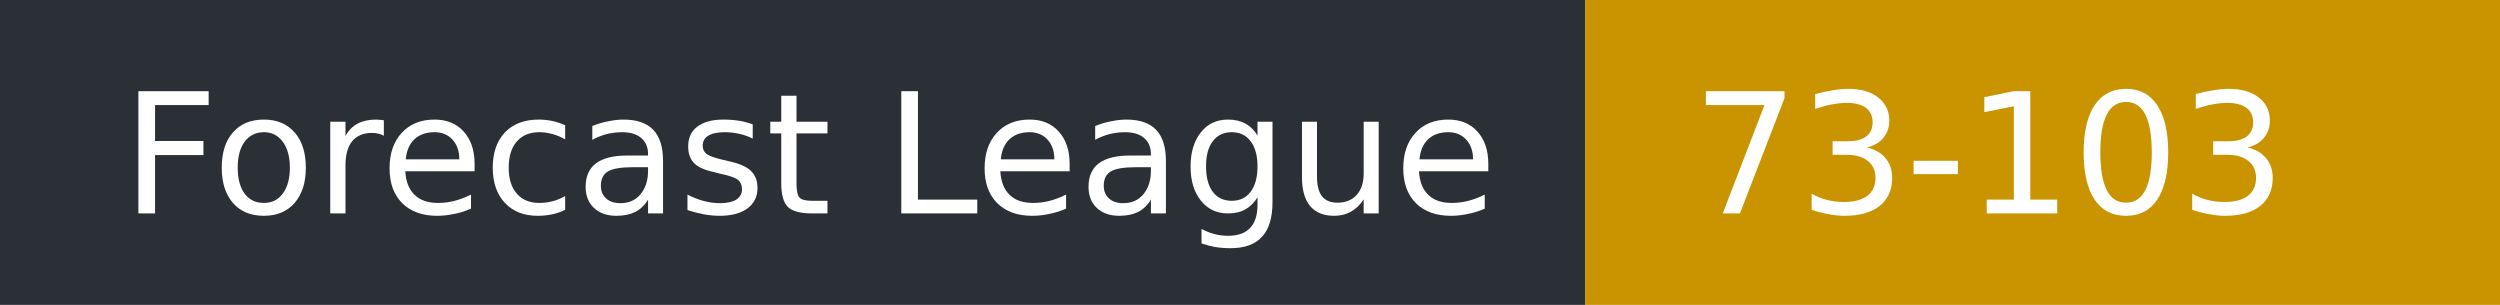
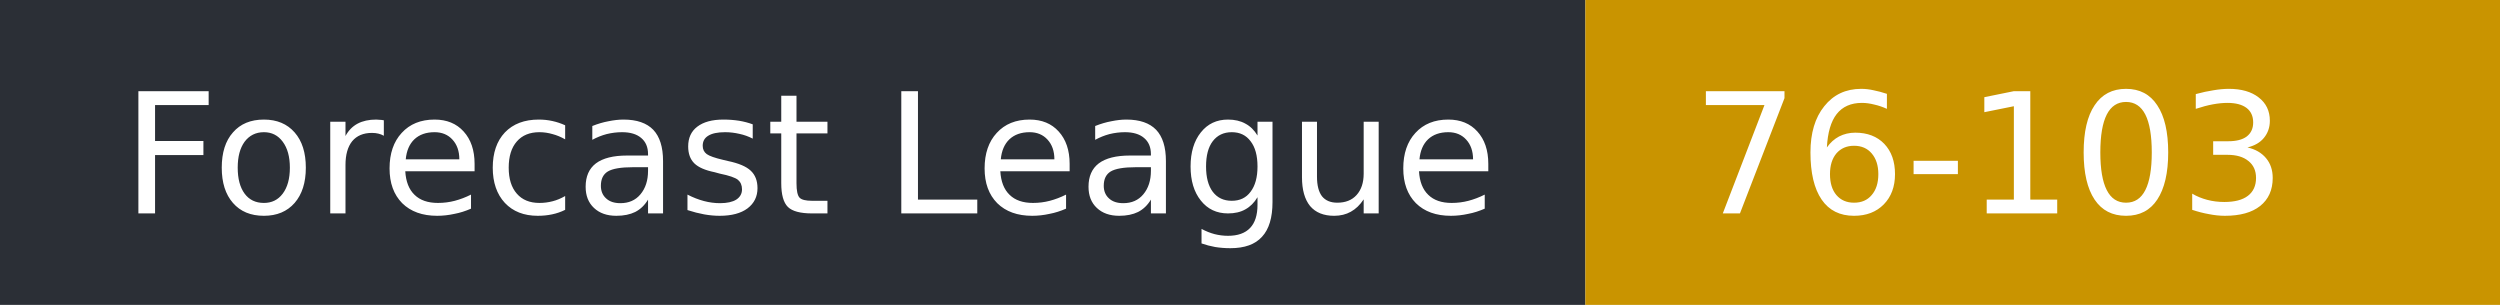
- <svg xmlns="http://www.w3.org/2000/svg" width="164" height="20" role="img" aria-label="Forecast League: 73-103">
+ <svg xmlns="http://www.w3.org/2000/svg" width="164" height="20" role="img" aria-label="Forecast League: 76-103">
  <rect width="104" height="20" fill="#2b2f36" />
  <rect x="104" width="60" height="20" fill="#c99400" />
  <g fill="#fff" font-family="Verdana,DejaVu Sans,sans-serif" font-size="11">
    <text x="8" y="14">Forecast League</text>
-     <text x="111" y="14">73-103</text>
+     <text x="111" y="14">76-103</text>
  </g>
</svg>
